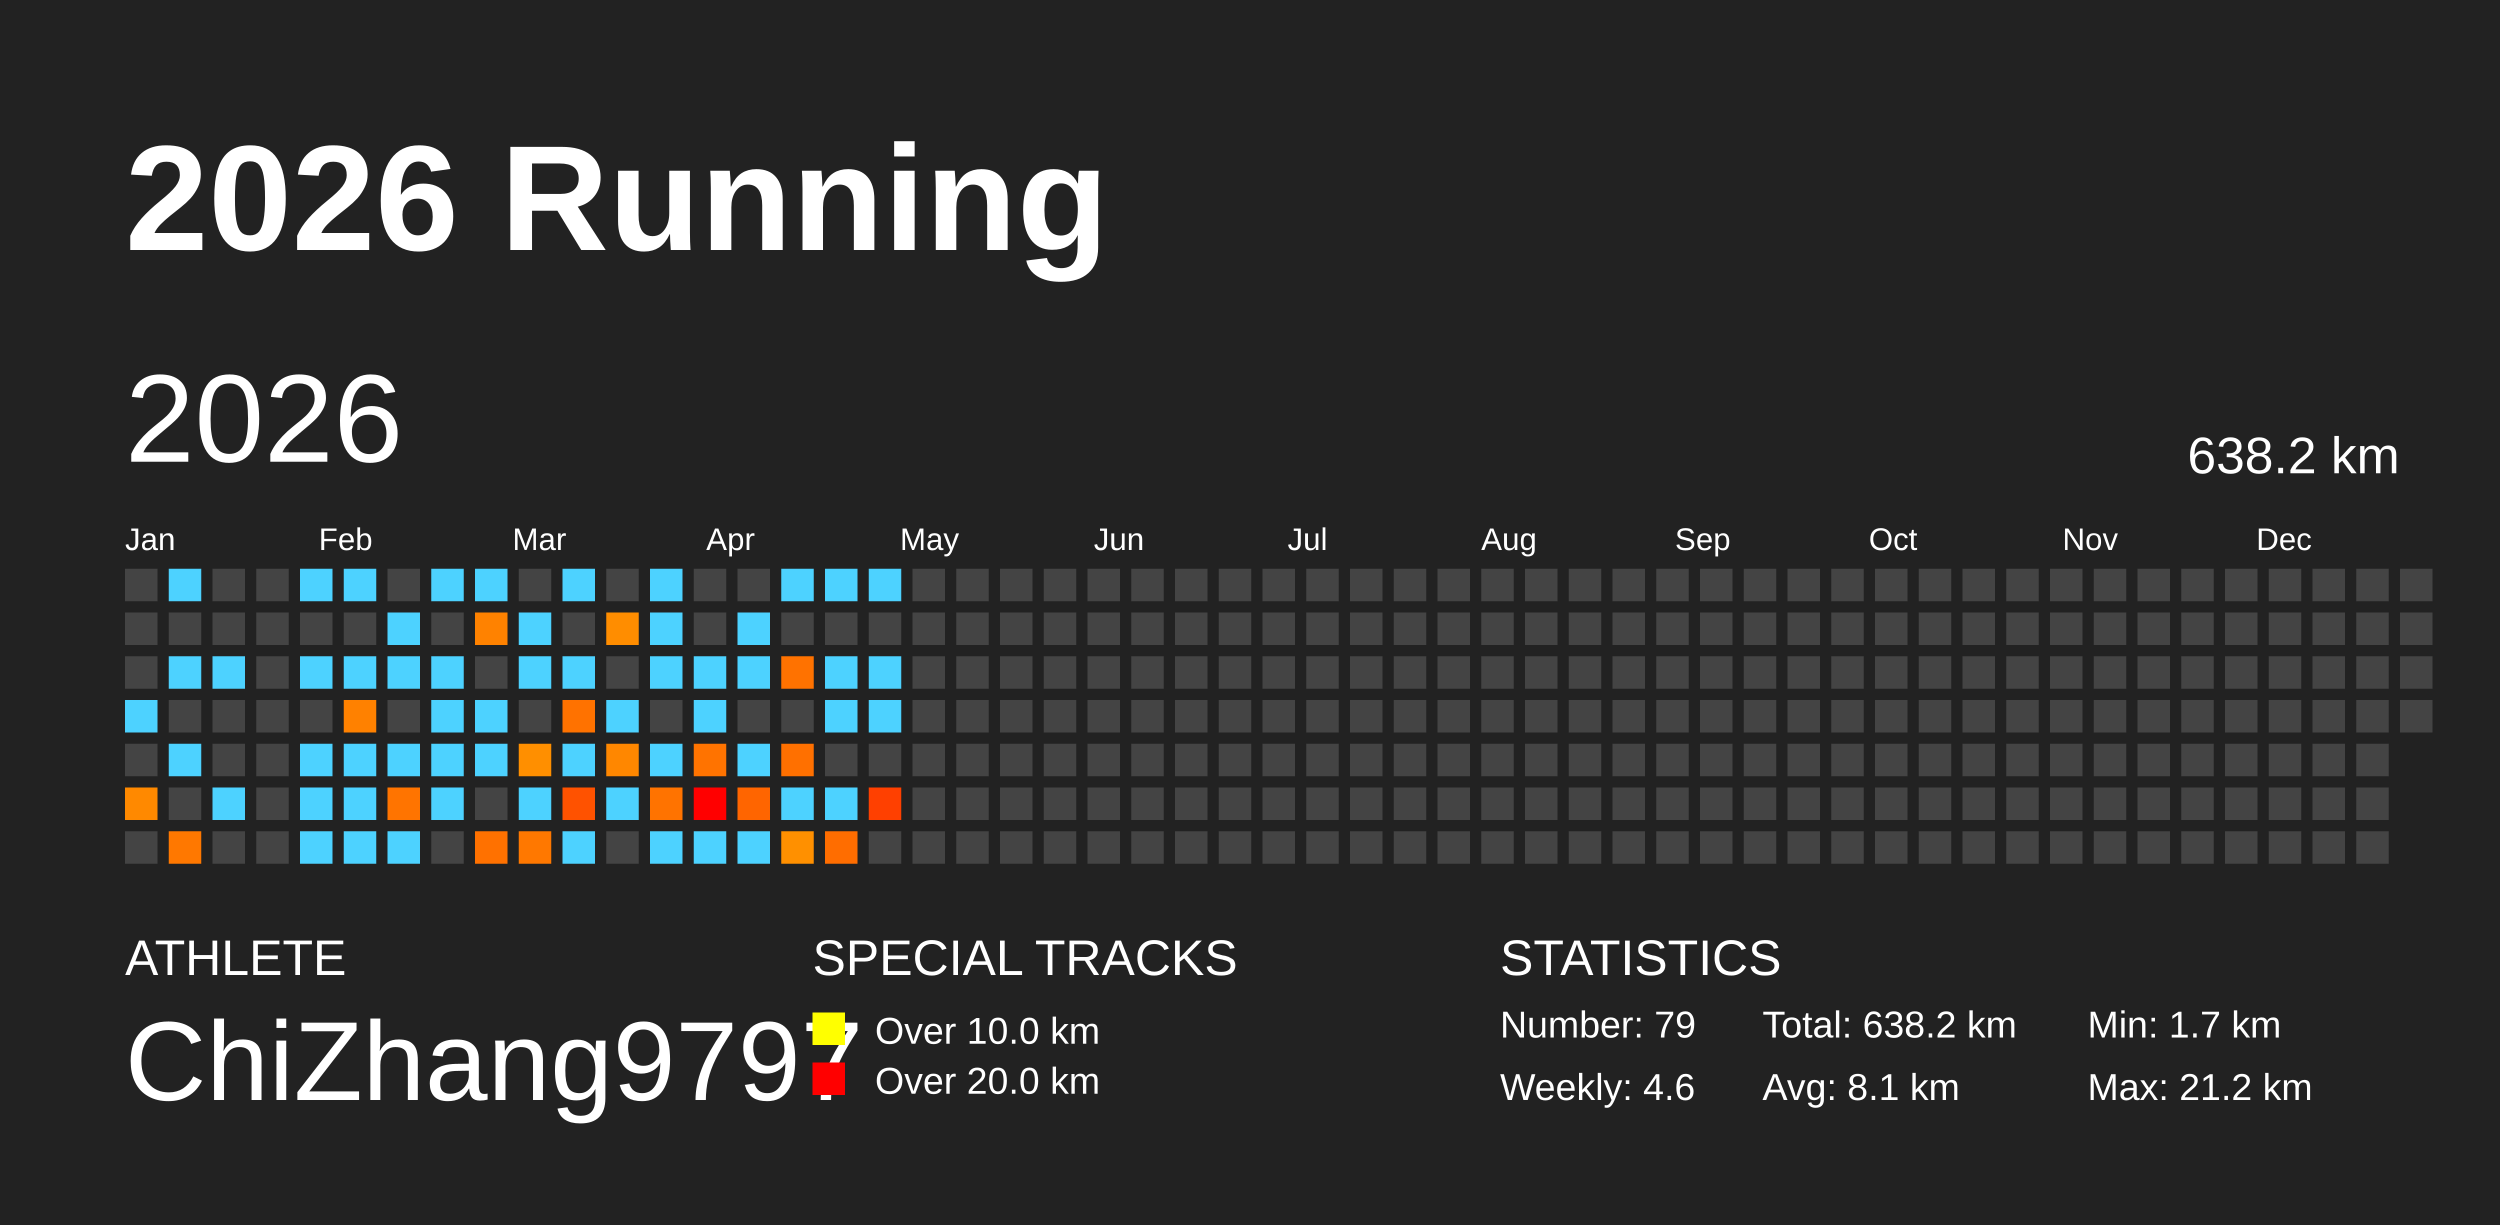
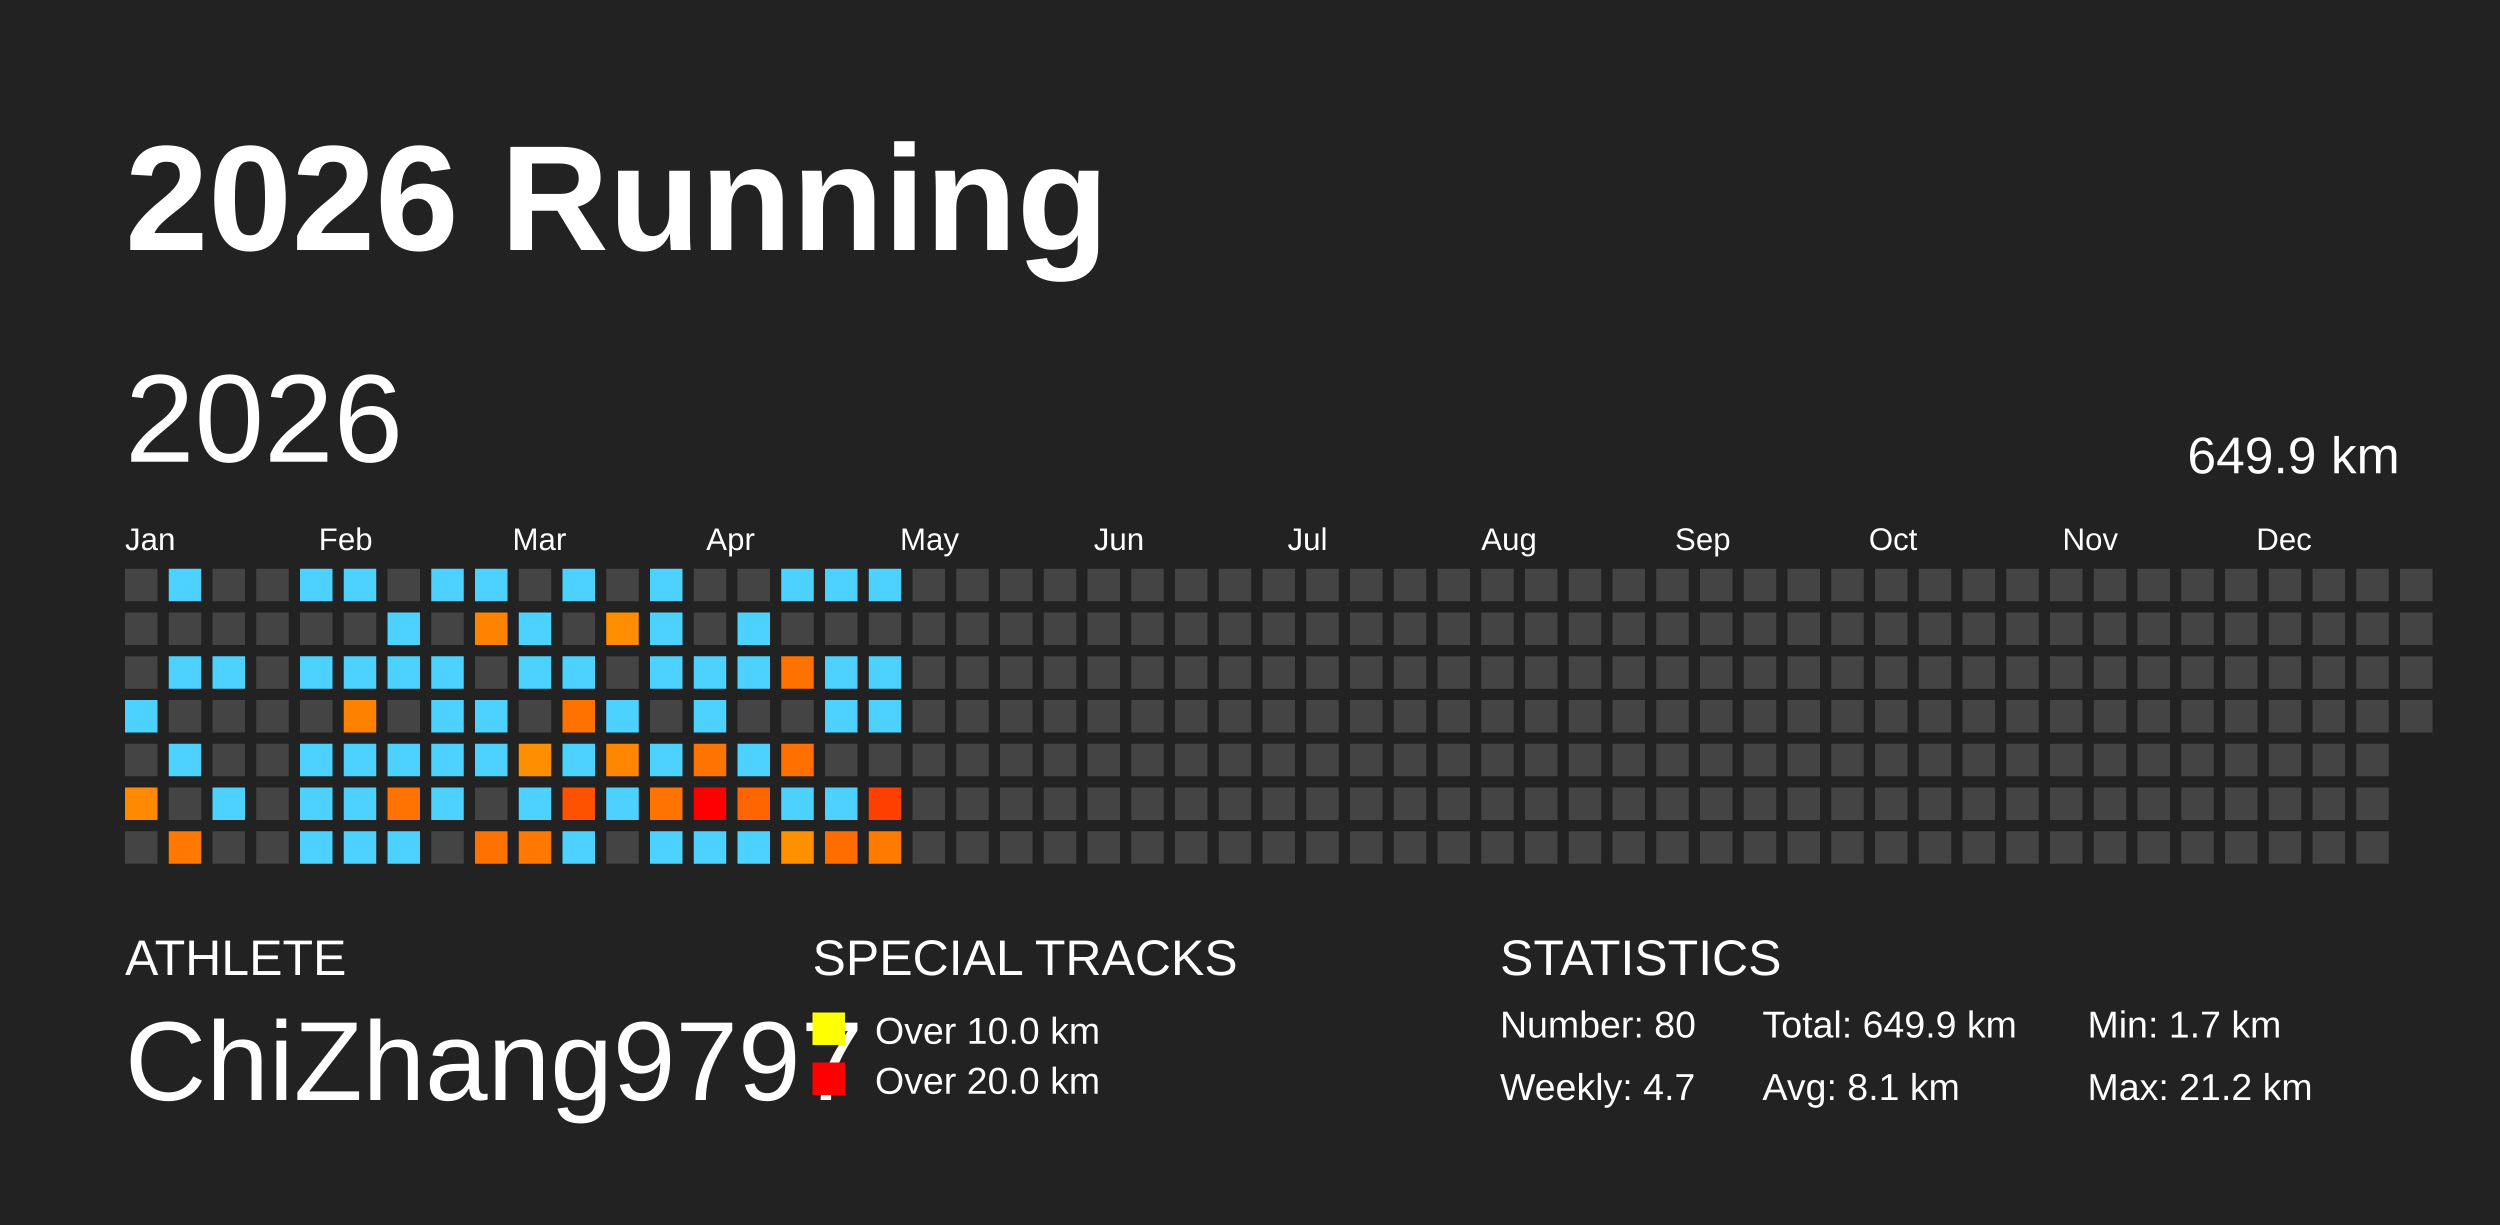
<svg xmlns="http://www.w3.org/2000/svg" baseProfile="full" height="98mm" version="1.1" viewBox="0,0,200,98" width="200mm">
  <defs />
  <rect fill="#222222" height="98" width="200" x="0" y="0" />
  <text fill="#FFFFFF" style="font-size:12px; font-family:Arial; font-weight:bold;" x="10" y="20">2026 Running</text>
  <text fill="#FFFFFF" style="font-size:4px; font-family:Arial" x="10" y="78">ATHLETE</text>
  <text fill="#FFFFFF" style="font-size:9px; font-family:Arial" x="10" y="88">ChiZhang9797</text>
  <text fill="#FFFFFF" style="font-size:4px; font-family:Arial" x="65" y="78">SPECIAL TRACKS</text>
  <rect fill="yellow" height="2.6" width="2.6" x="65" y="81" />
  <text fill="#FFFFFF" style="font-size:3px; font-family:Arial" x="70" y="83.5">Over 10.0 km</text>
  <rect fill="red" height="2.6" width="2.6" x="65" y="85" />
  <text fill="#FFFFFF" style="font-size:3px; font-family:Arial" x="70" y="87.5">Over 20.0 km</text>
  <text fill="#FFFFFF" style="font-size:4px; font-family:Arial" x="120" y="78">STATISTICS</text>
-   <text fill="#FFFFFF" style="font-size:3px; font-family:Arial" x="120" y="83">Number: 79</text>
-   <text fill="#FFFFFF" style="font-size:3px; font-family:Arial" x="120" y="88">Weekly: 4.6</text>
-   <text fill="#FFFFFF" style="font-size:3px; font-family:Arial" x="141" y="83">Total: 638.2 km</text>
+   <text fill="#FFFFFF" style="font-size:3px; font-family:Arial" x="120" y="83">Number: 80</text>
+   <text fill="#FFFFFF" style="font-size:3px; font-family:Arial" x="120" y="88">Weekly: 4.7</text>
+   <text fill="#FFFFFF" style="font-size:3px; font-family:Arial" x="141" y="83">Total: 649.9 km</text>
  <text fill="#FFFFFF" style="font-size:3px; font-family:Arial" x="141" y="88">Avg: 8.1 km</text>
  <text fill="#FFFFFF" style="font-size:3px; font-family:Arial" x="167" y="83">Min: 1.7 km</text>
  <text fill="#FFFFFF" style="font-size:3px; font-family:Arial" x="167" y="88">Max: 21.2 km</text>
  <text dominant-baseline="hanging" fill="#FFFFFF" style="font-size:10.0px; font-family:Arial;" x="10" y="30">2026</text>
-   <text dominant-baseline="hanging" fill="#FFFFFF" style="font-size:4.125px; font-family:Arial;" x="175" y="35">638.2 km</text>
+   <text dominant-baseline="hanging" fill="#FFFFFF" style="font-size:4.125px; font-family:Arial;" x="175" y="35">649.9 km</text>
  <text fill="#FFFFFF" style="font-size:2.5px; font-family:Arial" x="10.0" y="44">Jan</text>
  <text fill="#FFFFFF" style="font-size:2.5px; font-family:Arial" x="25.5" y="44">Feb</text>
  <text fill="#FFFFFF" style="font-size:2.5px; font-family:Arial" x="41.0" y="44">Mar</text>
  <text fill="#FFFFFF" style="font-size:2.5px; font-family:Arial" x="56.5" y="44">Apr</text>
  <text fill="#FFFFFF" style="font-size:2.5px; font-family:Arial" x="72.0" y="44">May</text>
  <text fill="#FFFFFF" style="font-size:2.5px; font-family:Arial" x="87.5" y="44">Jun</text>
  <text fill="#FFFFFF" style="font-size:2.5px; font-family:Arial" x="103.0" y="44">Jul</text>
  <text fill="#FFFFFF" style="font-size:2.5px; font-family:Arial" x="118.5" y="44">Aug</text>
  <text fill="#FFFFFF" style="font-size:2.5px; font-family:Arial" x="134.0" y="44">Sep</text>
  <text fill="#FFFFFF" style="font-size:2.5px; font-family:Arial" x="149.5" y="44">Oct</text>
  <text fill="#FFFFFF" style="font-size:2.5px; font-family:Arial" x="165.0" y="44">Nov</text>
  <text fill="#FFFFFF" style="font-size:2.5px; font-family:Arial" x="180.5" y="44">Dec</text>
  <rect fill="#444444" height="2.6" width="2.6" x="10.0" y="45.5" />
  <rect fill="#444444" height="2.6" width="2.6" x="10.0" y="49.0" />
  <rect fill="#444444" height="2.6" width="2.6" x="10.0" y="52.5" />
  <rect fill="#4dd2ff" height="2.6" width="2.6" x="10.0" y="56.0" />
  <rect fill="#444444" height="2.6" width="2.6" x="10.0" y="59.5" />
  <rect fill="#ff8900" height="2.6" width="2.6" x="10.0" y="63.0" />
  <rect fill="#444444" height="2.6" width="2.6" x="10.0" y="66.5" />
  <rect fill="#4dd2ff" height="2.6" width="2.6" x="13.5" y="45.5" />
  <rect fill="#444444" height="2.6" width="2.6" x="13.5" y="49.0" />
  <rect fill="#4dd2ff" height="2.6" width="2.6" x="13.5" y="52.5" />
  <rect fill="#444444" height="2.6" width="2.6" x="13.5" y="56.0" />
  <rect fill="#4dd2ff" height="2.6" width="2.6" x="13.5" y="59.5" />
  <rect fill="#444444" height="2.6" width="2.6" x="13.5" y="63.0" />
  <rect fill="#ff7800" height="2.6" width="2.6" x="13.5" y="66.5" />
  <rect fill="#444444" height="2.6" width="2.6" x="17.0" y="45.5" />
  <rect fill="#444444" height="2.6" width="2.6" x="17.0" y="49.0" />
  <rect fill="#4dd2ff" height="2.6" width="2.6" x="17.0" y="52.5" />
  <rect fill="#444444" height="2.6" width="2.6" x="17.0" y="56.0" />
  <rect fill="#444444" height="2.6" width="2.6" x="17.0" y="59.5" />
  <rect fill="#4dd2ff" height="2.6" width="2.6" x="17.0" y="63.0" />
  <rect fill="#444444" height="2.6" width="2.6" x="17.0" y="66.5" />
  <rect fill="#444444" height="2.6" width="2.6" x="20.5" y="45.5" />
  <rect fill="#444444" height="2.6" width="2.6" x="20.5" y="49.0" />
  <rect fill="#444444" height="2.6" width="2.6" x="20.5" y="52.5" />
  <rect fill="#444444" height="2.6" width="2.6" x="20.5" y="56.0" />
  <rect fill="#444444" height="2.6" width="2.6" x="20.5" y="59.5" />
  <rect fill="#444444" height="2.6" width="2.6" x="20.5" y="63.0" />
  <rect fill="#444444" height="2.6" width="2.6" x="20.5" y="66.5" />
  <rect fill="#4dd2ff" height="2.6" width="2.6" x="24.0" y="45.5" />
  <rect fill="#444444" height="2.6" width="2.6" x="24.0" y="49.0" />
  <rect fill="#4dd2ff" height="2.6" width="2.6" x="24.0" y="52.5" />
  <rect fill="#444444" height="2.6" width="2.6" x="24.0" y="56.0" />
  <rect fill="#4dd2ff" height="2.6" width="2.6" x="24.0" y="59.5" />
  <rect fill="#4dd2ff" height="2.6" width="2.6" x="24.0" y="63.0" />
  <rect fill="#4dd2ff" height="2.6" width="2.6" x="24.0" y="66.5" />
  <rect fill="#4dd2ff" height="2.6" width="2.6" x="27.5" y="45.5" />
  <rect fill="#444444" height="2.6" width="2.6" x="27.5" y="49.0" />
  <rect fill="#4dd2ff" height="2.6" width="2.6" x="27.5" y="52.5" />
  <rect fill="#ff8100" height="2.6" width="2.6" x="27.5" y="56.0" />
  <rect fill="#4dd2ff" height="2.6" width="2.6" x="27.5" y="59.5" />
  <rect fill="#4dd2ff" height="2.6" width="2.6" x="27.5" y="63.0" />
  <rect fill="#4dd2ff" height="2.6" width="2.6" x="27.5" y="66.5" />
  <rect fill="#444444" height="2.6" width="2.6" x="31.0" y="45.5" />
  <rect fill="#4dd2ff" height="2.6" width="2.6" x="31.0" y="49.0" />
  <rect fill="#4dd2ff" height="2.6" width="2.6" x="31.0" y="52.5" />
  <rect fill="#444444" height="2.6" width="2.6" x="31.0" y="56.0" />
  <rect fill="#4dd2ff" height="2.6" width="2.6" x="31.0" y="59.5" />
  <rect fill="#ff7400" height="2.6" width="2.6" x="31.0" y="63.0" />
  <rect fill="#4dd2ff" height="2.6" width="2.6" x="31.0" y="66.5" />
  <rect fill="#4dd2ff" height="2.6" width="2.6" x="34.5" y="45.5" />
  <rect fill="#444444" height="2.6" width="2.6" x="34.5" y="49.0" />
  <rect fill="#4dd2ff" height="2.6" width="2.6" x="34.5" y="52.5" />
  <rect fill="#4dd2ff" height="2.6" width="2.6" x="34.5" y="56.0" />
  <rect fill="#4dd2ff" height="2.6" width="2.6" x="34.5" y="59.5" />
  <rect fill="#4dd2ff" height="2.6" width="2.6" x="34.5" y="63.0" />
  <rect fill="#444444" height="2.6" width="2.6" x="34.5" y="66.5" />
  <rect fill="#4dd2ff" height="2.6" width="2.6" x="38.0" y="45.5" />
  <rect fill="#ff8200" height="2.6" width="2.6" x="38.0" y="49.0" />
  <rect fill="#444444" height="2.6" width="2.6" x="38.0" y="52.5" />
  <rect fill="#4dd2ff" height="2.6" width="2.6" x="38.0" y="56.0" />
  <rect fill="#4dd2ff" height="2.6" width="2.6" x="38.0" y="59.5" />
  <rect fill="#444444" height="2.6" width="2.6" x="38.0" y="63.0" />
  <rect fill="#ff7100" height="2.6" width="2.6" x="38.0" y="66.5" />
  <rect fill="#444444" height="2.6" width="2.6" x="41.5" y="45.5" />
  <rect fill="#4dd2ff" height="2.6" width="2.6" x="41.5" y="49.0" />
  <rect fill="#4dd2ff" height="2.6" width="2.6" x="41.5" y="52.5" />
  <rect fill="#444444" height="2.6" width="2.6" x="41.5" y="56.0" />
  <rect fill="#ff8f00" height="2.6" width="2.6" x="41.5" y="59.5" />
  <rect fill="#4dd2ff" height="2.6" width="2.6" x="41.5" y="63.0" />
  <rect fill="#ff7800" height="2.6" width="2.6" x="41.5" y="66.5" />
  <rect fill="#4dd2ff" height="2.6" width="2.6" x="45.0" y="45.5" />
  <rect fill="#444444" height="2.6" width="2.6" x="45.0" y="49.0" />
  <rect fill="#4dd2ff" height="2.6" width="2.6" x="45.0" y="52.5" />
  <rect fill="#ff7200" height="2.6" width="2.6" x="45.0" y="56.0" />
  <rect fill="#4dd2ff" height="2.6" width="2.6" x="45.0" y="59.5" />
  <rect fill="#ff5200" height="2.6" width="2.6" x="45.0" y="63.0" />
  <rect fill="#4dd2ff" height="2.6" width="2.6" x="45.0" y="66.5" />
  <rect fill="#444444" height="2.6" width="2.6" x="48.5" y="45.5" />
  <rect fill="#ff8d00" height="2.6" width="2.6" x="48.5" y="49.0" />
  <rect fill="#444444" height="2.6" width="2.6" x="48.5" y="52.5" />
  <rect fill="#4dd2ff" height="2.6" width="2.6" x="48.5" y="56.0" />
  <rect fill="#ff8700" height="2.6" width="2.6" x="48.5" y="59.5" />
  <rect fill="#4dd2ff" height="2.6" width="2.6" x="48.5" y="63.0" />
  <rect fill="#444444" height="2.6" width="2.6" x="48.5" y="66.5" />
  <rect fill="#4dd2ff" height="2.6" width="2.6" x="52.0" y="45.5" />
  <rect fill="#4dd2ff" height="2.6" width="2.6" x="52.0" y="49.0" />
  <rect fill="#4dd2ff" height="2.6" width="2.6" x="52.0" y="52.5" />
  <rect fill="#444444" height="2.6" width="2.6" x="52.0" y="56.0" />
  <rect fill="#4dd2ff" height="2.6" width="2.6" x="52.0" y="59.5" />
  <rect fill="#ff7300" height="2.6" width="2.6" x="52.0" y="63.0" />
  <rect fill="#4dd2ff" height="2.6" width="2.6" x="52.0" y="66.5" />
  <rect fill="#444444" height="2.6" width="2.6" x="55.5" y="45.5" />
  <rect fill="#444444" height="2.6" width="2.6" x="55.5" y="49.0" />
  <rect fill="#4dd2ff" height="2.6" width="2.6" x="55.5" y="52.5" />
  <rect fill="#4dd2ff" height="2.6" width="2.6" x="55.5" y="56.0" />
  <rect fill="#ff7300" height="2.6" width="2.6" x="55.5" y="59.5" />
  <rect fill="red" height="2.6" width="2.6" x="55.5" y="63.0" />
  <rect fill="#4dd2ff" height="2.6" width="2.6" x="55.5" y="66.5" />
  <rect fill="#444444" height="2.6" width="2.6" x="59.0" y="45.5" />
  <rect fill="#4dd2ff" height="2.6" width="2.6" x="59.0" y="49.0" />
  <rect fill="#4dd2ff" height="2.6" width="2.6" x="59.0" y="52.5" />
  <rect fill="#444444" height="2.6" width="2.6" x="59.0" y="56.0" />
  <rect fill="#4dd2ff" height="2.6" width="2.6" x="59.0" y="59.5" />
  <rect fill="#ff6500" height="2.6" width="2.6" x="59.0" y="63.0" />
  <rect fill="#4dd2ff" height="2.6" width="2.6" x="59.0" y="66.5" />
  <rect fill="#4dd2ff" height="2.6" width="2.6" x="62.5" y="45.5" />
  <rect fill="#444444" height="2.6" width="2.6" x="62.5" y="49.0" />
  <rect fill="#ff7200" height="2.6" width="2.6" x="62.5" y="52.5" />
  <rect fill="#444444" height="2.6" width="2.6" x="62.5" y="56.0" />
  <rect fill="#ff7000" height="2.6" width="2.6" x="62.5" y="59.5" />
  <rect fill="#4dd2ff" height="2.6" width="2.6" x="62.5" y="63.0" />
  <rect fill="#ff9000" height="2.6" width="2.6" x="62.5" y="66.5" />
  <rect fill="#4dd2ff" height="2.6" width="2.6" x="66.0" y="45.5" />
  <rect fill="#444444" height="2.6" width="2.6" x="66.0" y="49.0" />
  <rect fill="#4dd2ff" height="2.6" width="2.6" x="66.0" y="52.5" />
  <rect fill="#4dd2ff" height="2.6" width="2.6" x="66.0" y="56.0" />
  <rect fill="#444444" height="2.6" width="2.6" x="66.0" y="59.5" />
  <rect fill="#4dd2ff" height="2.6" width="2.6" x="66.0" y="63.0" />
  <rect fill="#ff6d00" height="2.6" width="2.6" x="66.0" y="66.5" />
  <rect fill="#4dd2ff" height="2.6" width="2.6" x="69.5" y="45.5" />
  <rect fill="#444444" height="2.6" width="2.6" x="69.5" y="49.0" />
  <rect fill="#4dd2ff" height="2.6" width="2.6" x="69.5" y="52.5" />
  <rect fill="#4dd2ff" height="2.6" width="2.6" x="69.5" y="56.0" />
  <rect fill="#444444" height="2.6" width="2.6" x="69.5" y="59.5" />
  <rect fill="#ff4000" height="2.6" width="2.6" x="69.5" y="63.0" />
-   <rect fill="#444444" height="2.6" width="2.6" x="69.5" y="66.5" />
+   <rect fill="#ff7b00" height="2.6" width="2.6" x="69.5" y="66.5" />
  <rect fill="#444444" height="2.6" width="2.6" x="73.0" y="45.5" />
  <rect fill="#444444" height="2.6" width="2.6" x="73.0" y="49.0" />
  <rect fill="#444444" height="2.6" width="2.6" x="73.0" y="52.5" />
  <rect fill="#444444" height="2.6" width="2.6" x="73.0" y="56.0" />
  <rect fill="#444444" height="2.6" width="2.6" x="73.0" y="59.5" />
  <rect fill="#444444" height="2.6" width="2.6" x="73.0" y="63.0" />
  <rect fill="#444444" height="2.6" width="2.6" x="73.0" y="66.5" />
  <rect fill="#444444" height="2.6" width="2.6" x="76.5" y="45.5" />
  <rect fill="#444444" height="2.6" width="2.6" x="76.5" y="49.0" />
  <rect fill="#444444" height="2.6" width="2.6" x="76.5" y="52.5" />
  <rect fill="#444444" height="2.6" width="2.6" x="76.5" y="56.0" />
  <rect fill="#444444" height="2.6" width="2.6" x="76.5" y="59.5" />
  <rect fill="#444444" height="2.6" width="2.6" x="76.5" y="63.0" />
  <rect fill="#444444" height="2.6" width="2.6" x="76.5" y="66.5" />
  <rect fill="#444444" height="2.6" width="2.6" x="80.0" y="45.5" />
  <rect fill="#444444" height="2.6" width="2.6" x="80.0" y="49.0" />
  <rect fill="#444444" height="2.6" width="2.6" x="80.0" y="52.5" />
  <rect fill="#444444" height="2.6" width="2.6" x="80.0" y="56.0" />
  <rect fill="#444444" height="2.6" width="2.6" x="80.0" y="59.5" />
  <rect fill="#444444" height="2.6" width="2.6" x="80.0" y="63.0" />
  <rect fill="#444444" height="2.6" width="2.6" x="80.0" y="66.5" />
  <rect fill="#444444" height="2.6" width="2.6" x="83.5" y="45.5" />
  <rect fill="#444444" height="2.6" width="2.6" x="83.5" y="49.0" />
  <rect fill="#444444" height="2.6" width="2.6" x="83.5" y="52.5" />
  <rect fill="#444444" height="2.6" width="2.6" x="83.5" y="56.0" />
  <rect fill="#444444" height="2.6" width="2.6" x="83.5" y="59.5" />
  <rect fill="#444444" height="2.6" width="2.6" x="83.5" y="63.0" />
  <rect fill="#444444" height="2.6" width="2.6" x="83.5" y="66.5" />
  <rect fill="#444444" height="2.6" width="2.6" x="87.0" y="45.5" />
  <rect fill="#444444" height="2.6" width="2.6" x="87.0" y="49.0" />
  <rect fill="#444444" height="2.6" width="2.6" x="87.0" y="52.5" />
  <rect fill="#444444" height="2.6" width="2.6" x="87.0" y="56.0" />
  <rect fill="#444444" height="2.6" width="2.6" x="87.0" y="59.5" />
  <rect fill="#444444" height="2.6" width="2.6" x="87.0" y="63.0" />
  <rect fill="#444444" height="2.6" width="2.6" x="87.0" y="66.5" />
  <rect fill="#444444" height="2.6" width="2.6" x="90.5" y="45.5" />
  <rect fill="#444444" height="2.6" width="2.6" x="90.5" y="49.0" />
  <rect fill="#444444" height="2.6" width="2.6" x="90.5" y="52.5" />
  <rect fill="#444444" height="2.6" width="2.6" x="90.5" y="56.0" />
  <rect fill="#444444" height="2.6" width="2.6" x="90.5" y="59.5" />
  <rect fill="#444444" height="2.6" width="2.6" x="90.5" y="63.0" />
  <rect fill="#444444" height="2.6" width="2.6" x="90.5" y="66.5" />
  <rect fill="#444444" height="2.6" width="2.6" x="94.0" y="45.5" />
  <rect fill="#444444" height="2.6" width="2.6" x="94.0" y="49.0" />
  <rect fill="#444444" height="2.6" width="2.6" x="94.0" y="52.5" />
  <rect fill="#444444" height="2.6" width="2.6" x="94.0" y="56.0" />
  <rect fill="#444444" height="2.6" width="2.6" x="94.0" y="59.5" />
  <rect fill="#444444" height="2.6" width="2.6" x="94.0" y="63.0" />
  <rect fill="#444444" height="2.6" width="2.6" x="94.0" y="66.5" />
  <rect fill="#444444" height="2.6" width="2.6" x="97.5" y="45.5" />
  <rect fill="#444444" height="2.6" width="2.6" x="97.5" y="49.0" />
  <rect fill="#444444" height="2.6" width="2.6" x="97.5" y="52.5" />
  <rect fill="#444444" height="2.6" width="2.6" x="97.5" y="56.0" />
  <rect fill="#444444" height="2.6" width="2.6" x="97.5" y="59.5" />
  <rect fill="#444444" height="2.6" width="2.6" x="97.5" y="63.0" />
  <rect fill="#444444" height="2.6" width="2.6" x="97.5" y="66.5" />
  <rect fill="#444444" height="2.6" width="2.6" x="101.0" y="45.5" />
  <rect fill="#444444" height="2.6" width="2.6" x="101.0" y="49.0" />
  <rect fill="#444444" height="2.6" width="2.6" x="101.0" y="52.5" />
  <rect fill="#444444" height="2.6" width="2.6" x="101.0" y="56.0" />
  <rect fill="#444444" height="2.6" width="2.6" x="101.0" y="59.5" />
  <rect fill="#444444" height="2.6" width="2.6" x="101.0" y="63.0" />
  <rect fill="#444444" height="2.6" width="2.6" x="101.0" y="66.5" />
  <rect fill="#444444" height="2.6" width="2.6" x="104.5" y="45.5" />
  <rect fill="#444444" height="2.6" width="2.6" x="104.5" y="49.0" />
  <rect fill="#444444" height="2.6" width="2.6" x="104.5" y="52.5" />
  <rect fill="#444444" height="2.6" width="2.6" x="104.5" y="56.0" />
  <rect fill="#444444" height="2.6" width="2.6" x="104.5" y="59.5" />
  <rect fill="#444444" height="2.6" width="2.6" x="104.5" y="63.0" />
  <rect fill="#444444" height="2.6" width="2.6" x="104.5" y="66.5" />
  <rect fill="#444444" height="2.6" width="2.6" x="108.0" y="45.5" />
  <rect fill="#444444" height="2.6" width="2.6" x="108.0" y="49.0" />
  <rect fill="#444444" height="2.6" width="2.6" x="108.0" y="52.5" />
  <rect fill="#444444" height="2.6" width="2.6" x="108.0" y="56.0" />
  <rect fill="#444444" height="2.6" width="2.6" x="108.0" y="59.5" />
  <rect fill="#444444" height="2.6" width="2.6" x="108.0" y="63.0" />
  <rect fill="#444444" height="2.6" width="2.6" x="108.0" y="66.5" />
  <rect fill="#444444" height="2.6" width="2.6" x="111.5" y="45.5" />
  <rect fill="#444444" height="2.6" width="2.6" x="111.5" y="49.0" />
  <rect fill="#444444" height="2.6" width="2.6" x="111.5" y="52.5" />
  <rect fill="#444444" height="2.6" width="2.6" x="111.5" y="56.0" />
  <rect fill="#444444" height="2.6" width="2.6" x="111.5" y="59.5" />
  <rect fill="#444444" height="2.6" width="2.6" x="111.5" y="63.0" />
  <rect fill="#444444" height="2.6" width="2.6" x="111.5" y="66.5" />
  <rect fill="#444444" height="2.6" width="2.6" x="115.0" y="45.5" />
  <rect fill="#444444" height="2.6" width="2.6" x="115.0" y="49.0" />
  <rect fill="#444444" height="2.6" width="2.6" x="115.0" y="52.5" />
  <rect fill="#444444" height="2.6" width="2.6" x="115.0" y="56.0" />
  <rect fill="#444444" height="2.6" width="2.6" x="115.0" y="59.5" />
  <rect fill="#444444" height="2.6" width="2.6" x="115.0" y="63.0" />
  <rect fill="#444444" height="2.6" width="2.6" x="115.0" y="66.5" />
  <rect fill="#444444" height="2.6" width="2.6" x="118.5" y="45.5" />
  <rect fill="#444444" height="2.6" width="2.6" x="118.5" y="49.0" />
  <rect fill="#444444" height="2.6" width="2.6" x="118.5" y="52.5" />
  <rect fill="#444444" height="2.6" width="2.6" x="118.5" y="56.0" />
  <rect fill="#444444" height="2.6" width="2.6" x="118.5" y="59.5" />
  <rect fill="#444444" height="2.6" width="2.6" x="118.5" y="63.0" />
  <rect fill="#444444" height="2.6" width="2.6" x="118.5" y="66.5" />
  <rect fill="#444444" height="2.6" width="2.6" x="122.0" y="45.5" />
  <rect fill="#444444" height="2.6" width="2.6" x="122.0" y="49.0" />
  <rect fill="#444444" height="2.6" width="2.6" x="122.0" y="52.5" />
  <rect fill="#444444" height="2.6" width="2.6" x="122.0" y="56.0" />
  <rect fill="#444444" height="2.6" width="2.6" x="122.0" y="59.5" />
  <rect fill="#444444" height="2.6" width="2.6" x="122.0" y="63.0" />
  <rect fill="#444444" height="2.6" width="2.6" x="122.0" y="66.5" />
  <rect fill="#444444" height="2.6" width="2.6" x="125.5" y="45.5" />
  <rect fill="#444444" height="2.6" width="2.6" x="125.5" y="49.0" />
  <rect fill="#444444" height="2.6" width="2.6" x="125.5" y="52.5" />
  <rect fill="#444444" height="2.6" width="2.6" x="125.5" y="56.0" />
  <rect fill="#444444" height="2.6" width="2.6" x="125.5" y="59.5" />
  <rect fill="#444444" height="2.6" width="2.6" x="125.5" y="63.0" />
  <rect fill="#444444" height="2.6" width="2.6" x="125.5" y="66.5" />
  <rect fill="#444444" height="2.6" width="2.6" x="129.0" y="45.5" />
  <rect fill="#444444" height="2.6" width="2.6" x="129.0" y="49.0" />
  <rect fill="#444444" height="2.6" width="2.6" x="129.0" y="52.5" />
  <rect fill="#444444" height="2.6" width="2.6" x="129.0" y="56.0" />
  <rect fill="#444444" height="2.6" width="2.6" x="129.0" y="59.5" />
  <rect fill="#444444" height="2.6" width="2.6" x="129.0" y="63.0" />
  <rect fill="#444444" height="2.6" width="2.6" x="129.0" y="66.5" />
  <rect fill="#444444" height="2.6" width="2.6" x="132.5" y="45.5" />
  <rect fill="#444444" height="2.6" width="2.6" x="132.5" y="49.0" />
  <rect fill="#444444" height="2.6" width="2.6" x="132.5" y="52.5" />
  <rect fill="#444444" height="2.6" width="2.6" x="132.5" y="56.0" />
  <rect fill="#444444" height="2.6" width="2.6" x="132.5" y="59.5" />
  <rect fill="#444444" height="2.6" width="2.6" x="132.5" y="63.0" />
  <rect fill="#444444" height="2.6" width="2.6" x="132.5" y="66.5" />
  <rect fill="#444444" height="2.6" width="2.6" x="136.0" y="45.5" />
  <rect fill="#444444" height="2.6" width="2.6" x="136.0" y="49.0" />
  <rect fill="#444444" height="2.6" width="2.6" x="136.0" y="52.5" />
  <rect fill="#444444" height="2.6" width="2.6" x="136.0" y="56.0" />
  <rect fill="#444444" height="2.6" width="2.6" x="136.0" y="59.5" />
  <rect fill="#444444" height="2.6" width="2.6" x="136.0" y="63.0" />
  <rect fill="#444444" height="2.6" width="2.6" x="136.0" y="66.5" />
  <rect fill="#444444" height="2.6" width="2.6" x="139.5" y="45.5" />
  <rect fill="#444444" height="2.6" width="2.6" x="139.5" y="49.0" />
  <rect fill="#444444" height="2.6" width="2.6" x="139.5" y="52.5" />
  <rect fill="#444444" height="2.6" width="2.6" x="139.5" y="56.0" />
  <rect fill="#444444" height="2.6" width="2.6" x="139.5" y="59.5" />
  <rect fill="#444444" height="2.6" width="2.6" x="139.5" y="63.0" />
  <rect fill="#444444" height="2.6" width="2.6" x="139.5" y="66.5" />
  <rect fill="#444444" height="2.6" width="2.6" x="143.0" y="45.5" />
  <rect fill="#444444" height="2.6" width="2.6" x="143.0" y="49.0" />
  <rect fill="#444444" height="2.6" width="2.6" x="143.0" y="52.5" />
  <rect fill="#444444" height="2.6" width="2.6" x="143.0" y="56.0" />
  <rect fill="#444444" height="2.6" width="2.6" x="143.0" y="59.5" />
  <rect fill="#444444" height="2.6" width="2.6" x="143.0" y="63.0" />
  <rect fill="#444444" height="2.6" width="2.6" x="143.0" y="66.5" />
  <rect fill="#444444" height="2.6" width="2.6" x="146.5" y="45.5" />
  <rect fill="#444444" height="2.6" width="2.6" x="146.5" y="49.0" />
  <rect fill="#444444" height="2.6" width="2.6" x="146.5" y="52.5" />
  <rect fill="#444444" height="2.6" width="2.6" x="146.5" y="56.0" />
  <rect fill="#444444" height="2.6" width="2.6" x="146.5" y="59.5" />
  <rect fill="#444444" height="2.6" width="2.6" x="146.5" y="63.0" />
  <rect fill="#444444" height="2.6" width="2.6" x="146.5" y="66.5" />
  <rect fill="#444444" height="2.6" width="2.6" x="150.0" y="45.5" />
  <rect fill="#444444" height="2.6" width="2.6" x="150.0" y="49.0" />
  <rect fill="#444444" height="2.6" width="2.6" x="150.0" y="52.5" />
  <rect fill="#444444" height="2.6" width="2.6" x="150.0" y="56.0" />
  <rect fill="#444444" height="2.6" width="2.6" x="150.0" y="59.5" />
  <rect fill="#444444" height="2.6" width="2.6" x="150.0" y="63.0" />
  <rect fill="#444444" height="2.6" width="2.6" x="150.0" y="66.5" />
  <rect fill="#444444" height="2.6" width="2.6" x="153.5" y="45.5" />
  <rect fill="#444444" height="2.6" width="2.6" x="153.5" y="49.0" />
  <rect fill="#444444" height="2.6" width="2.6" x="153.5" y="52.5" />
  <rect fill="#444444" height="2.6" width="2.6" x="153.5" y="56.0" />
  <rect fill="#444444" height="2.6" width="2.6" x="153.5" y="59.5" />
  <rect fill="#444444" height="2.6" width="2.6" x="153.5" y="63.0" />
  <rect fill="#444444" height="2.6" width="2.6" x="153.5" y="66.5" />
  <rect fill="#444444" height="2.6" width="2.6" x="157.0" y="45.5" />
  <rect fill="#444444" height="2.6" width="2.6" x="157.0" y="49.0" />
  <rect fill="#444444" height="2.6" width="2.6" x="157.0" y="52.5" />
  <rect fill="#444444" height="2.6" width="2.6" x="157.0" y="56.0" />
  <rect fill="#444444" height="2.6" width="2.6" x="157.0" y="59.5" />
  <rect fill="#444444" height="2.6" width="2.6" x="157.0" y="63.0" />
  <rect fill="#444444" height="2.6" width="2.6" x="157.0" y="66.5" />
  <rect fill="#444444" height="2.6" width="2.6" x="160.5" y="45.5" />
  <rect fill="#444444" height="2.6" width="2.6" x="160.5" y="49.0" />
  <rect fill="#444444" height="2.6" width="2.6" x="160.5" y="52.5" />
  <rect fill="#444444" height="2.6" width="2.6" x="160.5" y="56.0" />
  <rect fill="#444444" height="2.6" width="2.6" x="160.5" y="59.5" />
  <rect fill="#444444" height="2.6" width="2.6" x="160.5" y="63.0" />
  <rect fill="#444444" height="2.6" width="2.6" x="160.5" y="66.5" />
  <rect fill="#444444" height="2.6" width="2.6" x="164.0" y="45.5" />
  <rect fill="#444444" height="2.6" width="2.6" x="164.0" y="49.0" />
  <rect fill="#444444" height="2.6" width="2.6" x="164.0" y="52.5" />
  <rect fill="#444444" height="2.6" width="2.6" x="164.0" y="56.0" />
  <rect fill="#444444" height="2.6" width="2.6" x="164.0" y="59.5" />
  <rect fill="#444444" height="2.6" width="2.6" x="164.0" y="63.0" />
  <rect fill="#444444" height="2.6" width="2.6" x="164.0" y="66.5" />
  <rect fill="#444444" height="2.6" width="2.6" x="167.5" y="45.5" />
  <rect fill="#444444" height="2.6" width="2.6" x="167.5" y="49.0" />
  <rect fill="#444444" height="2.6" width="2.6" x="167.5" y="52.5" />
  <rect fill="#444444" height="2.6" width="2.6" x="167.5" y="56.0" />
  <rect fill="#444444" height="2.6" width="2.6" x="167.5" y="59.5" />
  <rect fill="#444444" height="2.6" width="2.6" x="167.5" y="63.0" />
  <rect fill="#444444" height="2.6" width="2.6" x="167.5" y="66.5" />
  <rect fill="#444444" height="2.6" width="2.6" x="171.0" y="45.5" />
  <rect fill="#444444" height="2.6" width="2.6" x="171.0" y="49.0" />
  <rect fill="#444444" height="2.6" width="2.6" x="171.0" y="52.5" />
  <rect fill="#444444" height="2.6" width="2.6" x="171.0" y="56.0" />
  <rect fill="#444444" height="2.6" width="2.6" x="171.0" y="59.5" />
  <rect fill="#444444" height="2.6" width="2.6" x="171.0" y="63.0" />
  <rect fill="#444444" height="2.6" width="2.6" x="171.0" y="66.5" />
  <rect fill="#444444" height="2.6" width="2.6" x="174.5" y="45.5" />
  <rect fill="#444444" height="2.6" width="2.6" x="174.5" y="49.0" />
  <rect fill="#444444" height="2.6" width="2.6" x="174.5" y="52.5" />
  <rect fill="#444444" height="2.6" width="2.6" x="174.5" y="56.0" />
  <rect fill="#444444" height="2.6" width="2.6" x="174.5" y="59.5" />
  <rect fill="#444444" height="2.6" width="2.6" x="174.5" y="63.0" />
  <rect fill="#444444" height="2.6" width="2.6" x="174.5" y="66.5" />
  <rect fill="#444444" height="2.6" width="2.6" x="178.0" y="45.5" />
  <rect fill="#444444" height="2.6" width="2.6" x="178.0" y="49.0" />
  <rect fill="#444444" height="2.6" width="2.6" x="178.0" y="52.5" />
  <rect fill="#444444" height="2.6" width="2.6" x="178.0" y="56.0" />
  <rect fill="#444444" height="2.6" width="2.6" x="178.0" y="59.5" />
  <rect fill="#444444" height="2.6" width="2.6" x="178.0" y="63.0" />
  <rect fill="#444444" height="2.6" width="2.6" x="178.0" y="66.5" />
  <rect fill="#444444" height="2.6" width="2.6" x="181.5" y="45.5" />
  <rect fill="#444444" height="2.6" width="2.6" x="181.5" y="49.0" />
  <rect fill="#444444" height="2.6" width="2.6" x="181.5" y="52.5" />
  <rect fill="#444444" height="2.6" width="2.6" x="181.5" y="56.0" />
  <rect fill="#444444" height="2.6" width="2.6" x="181.5" y="59.5" />
  <rect fill="#444444" height="2.6" width="2.6" x="181.5" y="63.0" />
  <rect fill="#444444" height="2.6" width="2.6" x="181.5" y="66.5" />
  <rect fill="#444444" height="2.6" width="2.6" x="185.0" y="45.5" />
  <rect fill="#444444" height="2.6" width="2.6" x="185.0" y="49.0" />
  <rect fill="#444444" height="2.6" width="2.6" x="185.0" y="52.5" />
  <rect fill="#444444" height="2.6" width="2.6" x="185.0" y="56.0" />
  <rect fill="#444444" height="2.6" width="2.6" x="185.0" y="59.5" />
  <rect fill="#444444" height="2.6" width="2.6" x="185.0" y="63.0" />
  <rect fill="#444444" height="2.6" width="2.6" x="185.0" y="66.5" />
  <rect fill="#444444" height="2.6" width="2.6" x="188.5" y="45.5" />
  <rect fill="#444444" height="2.6" width="2.6" x="188.5" y="49.0" />
  <rect fill="#444444" height="2.6" width="2.6" x="188.5" y="52.5" />
  <rect fill="#444444" height="2.6" width="2.6" x="188.5" y="56.0" />
  <rect fill="#444444" height="2.6" width="2.6" x="188.5" y="59.5" />
  <rect fill="#444444" height="2.6" width="2.6" x="188.5" y="63.0" />
  <rect fill="#444444" height="2.6" width="2.6" x="188.5" y="66.5" />
  <rect fill="#444444" height="2.6" width="2.6" x="192.0" y="45.5" />
  <rect fill="#444444" height="2.6" width="2.6" x="192.0" y="49.0" />
  <rect fill="#444444" height="2.6" width="2.6" x="192.0" y="52.5" />
  <rect fill="#444444" height="2.6" width="2.6" x="192.0" y="56.0" />
</svg>
